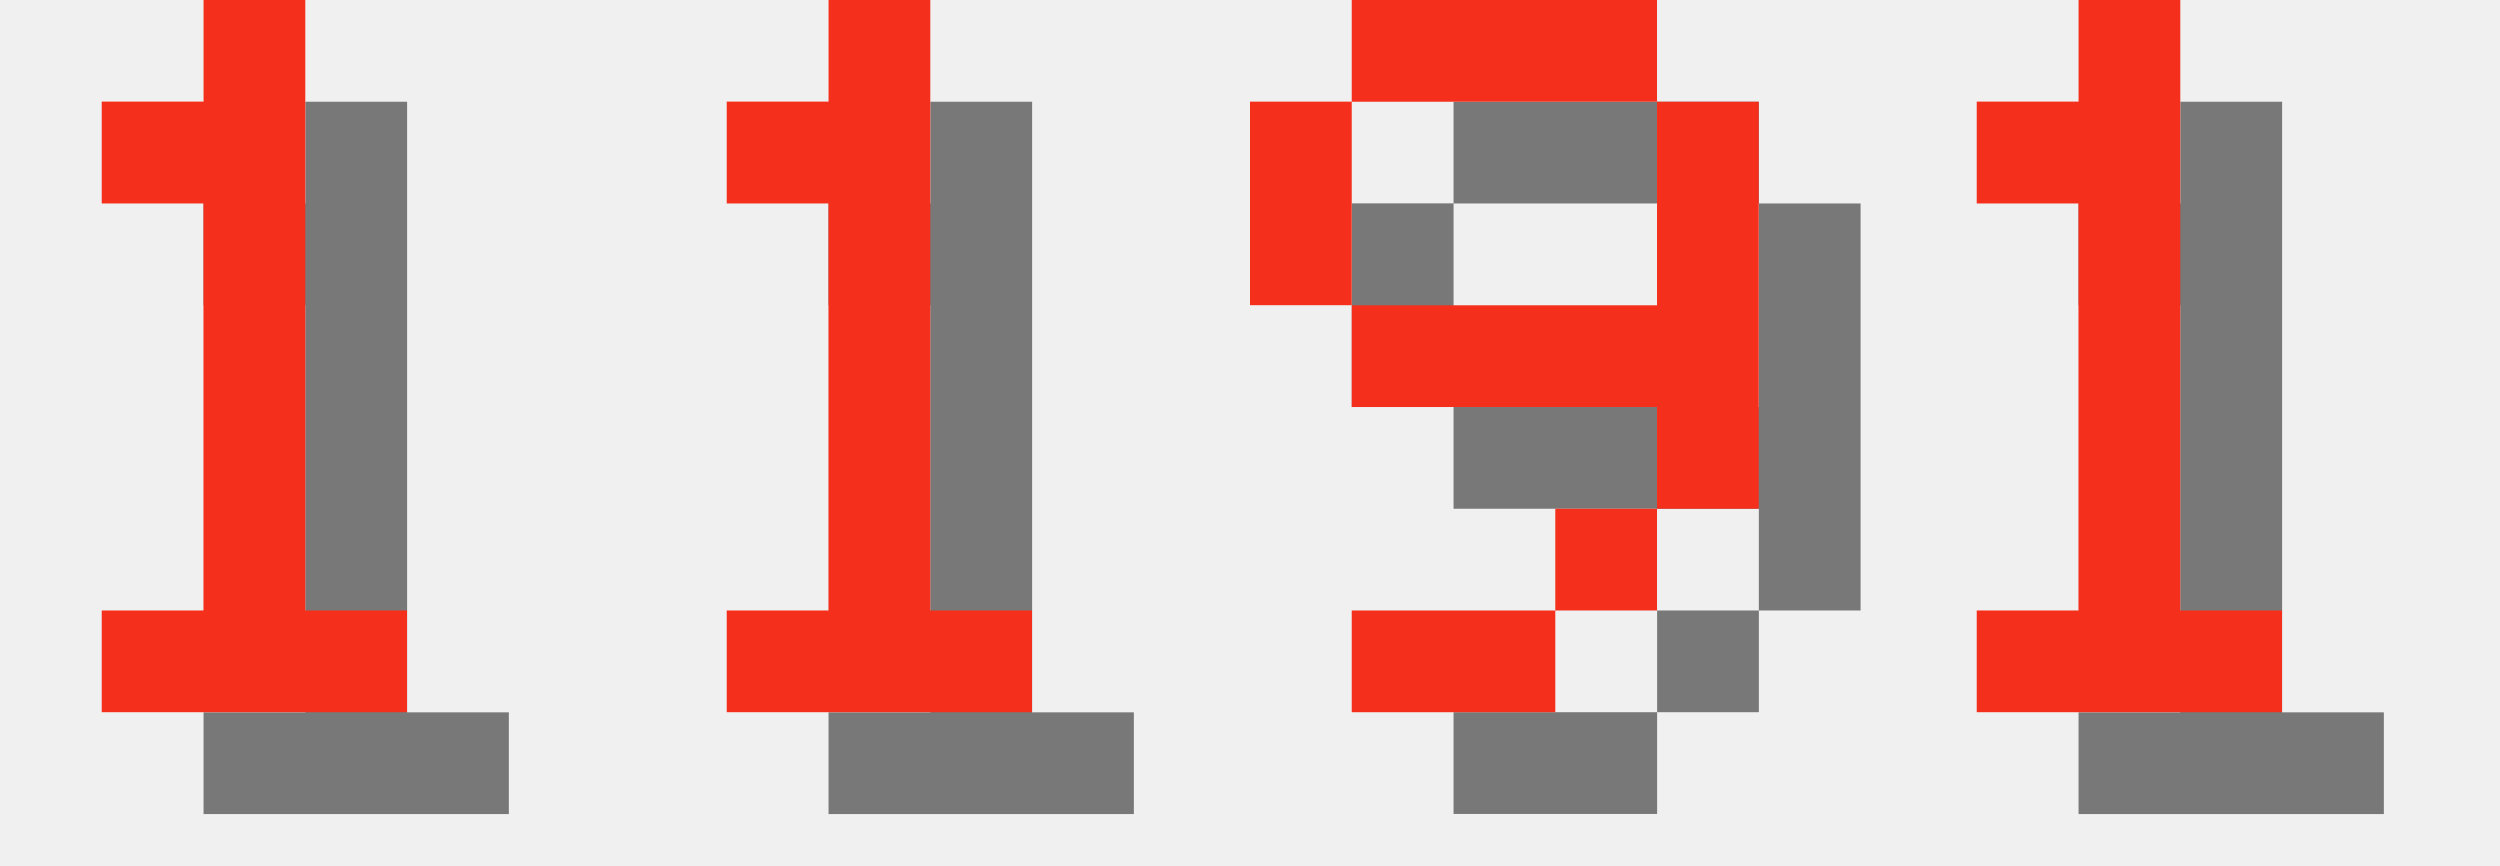
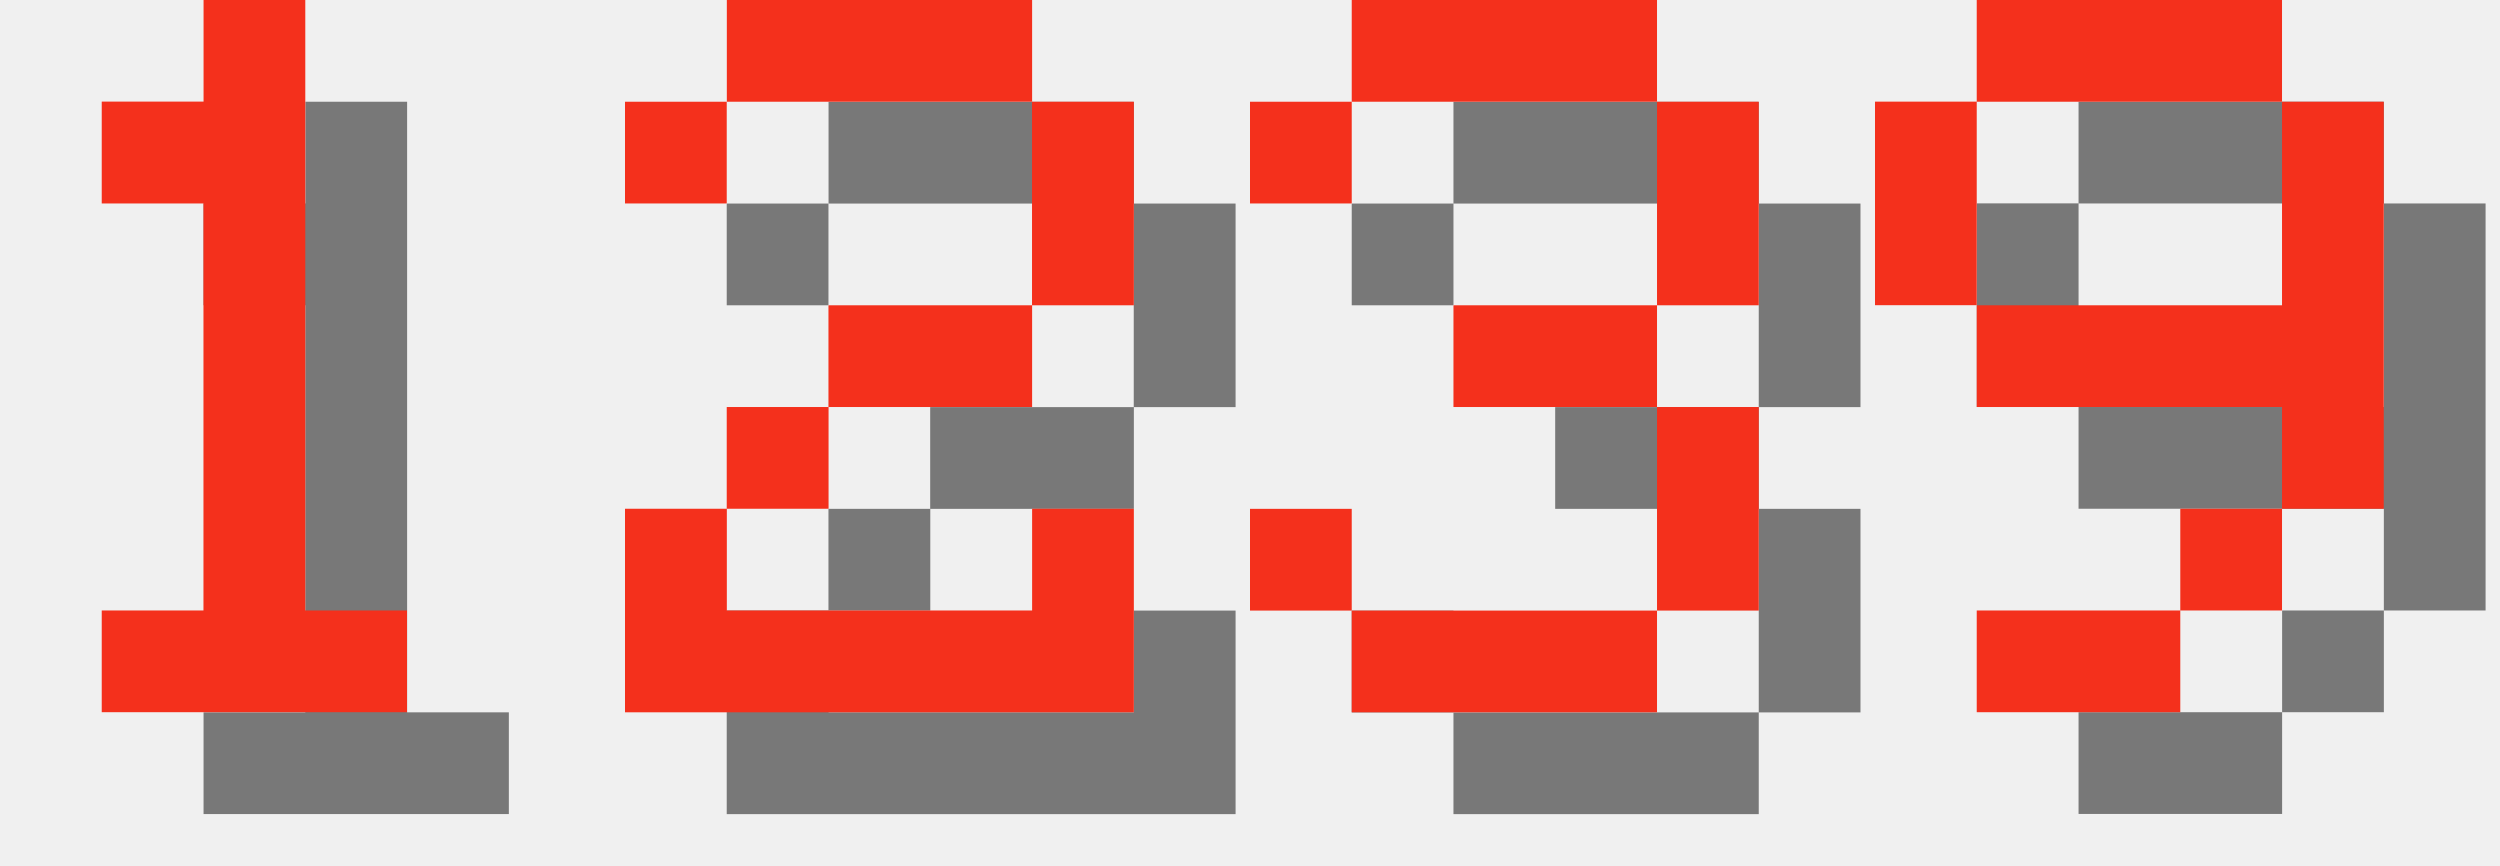
<svg xmlns="http://www.w3.org/2000/svg" version="1.1" width="104.0" height="36">
  <style>
        .text-foreground {
            fill: #F4301C;
        }
        .text-shadow {
            fill: #000000;
            fill-opacity: 0.5;
        }
    </style>
  <g class="digit" id="digit_1" transform="translate(0.0, 0), scale(4)">
    <path id="digit_1_shadow" class="text-shadow" d="m2.117 2.117v1.058h1.058v4.233h-1.058v1.058h3.175v-1.058h-1.058v-6.35h-1.058v1.058h-1.058z" fill-opacity=".5" style="paint-order:stroke fill markers" />
    <path id="digit_1_fg" class="text-foreground" d="m1.058 1.058v1.058h1.058v4.233h-1.058v1.058h3.175v-1.058h-1.058v-6.35h-1.058v1.058h-1.058z" fill="#fff" style="paint-order:stroke fill markers" />
  </g>
-   <g class="digit" id="digit_1" transform="translate(26.0, 0), scale(4)">
-     <path id="digit_1_shadow" class="text-shadow" d="m2.117 2.117v1.058h1.058v4.233h-1.058v1.058h3.175v-1.058h-1.058v-6.35h-1.058v1.058h-1.058z" fill-opacity=".5" style="paint-order:stroke fill markers" />
-     <path id="digit_1_fg" class="text-foreground" d="m1.058 1.058v1.058h1.058v4.233h-1.058v1.058h3.175v-1.058h-1.058v-6.35h-1.058v1.058h-1.058z" fill="#fff" style="paint-order:stroke fill markers" />
+   <g class="digit" id="digit_2" transform="translate(26.0, 0), scale(4)">
+     <path id="digit_2_shadow" class="text-shadow" d="m1.058 2.117v1.058h1.058v-1.058h3.175v2.117h-2.117v1.058h-1.058v1.058h-1.058v2.117h5.292v-2.117h-1.058v1.058h-3.175v-1.058h1.058v-1.058h2.117v-1.058h1.058v-2.117h-1.058v-1.058h-3.175v1.058h-1.058z" fill-opacity=".5" style="paint-order:stroke fill markers" />
+     <path id="digit_2_fg" class="text-foreground" d="m0 1.058v1.058h1.058v-1.058h3.175v2.117h-2.117v1.058h-1.058v1.058h-1.058v2.117h5.292v-2.117h-1.058v1.058h-3.175v-1.058h1.058v-1.058h2.117v-1.058h1.058v-2.117h-1.058v-1.058h-3.175v1.058h-1.058z" fill="#fff" style="paint-order:stroke fill markers" />
  </g>
-   <g class="digit" id="digit_9" transform="translate(52.0, 0), scale(4)">
+   <g class="digit" id="digit_3" transform="translate(52.0, 0), scale(4)">
+     <path id="digit_3_shadow" class="text-shadow" d="m1.058 2.117v1.058h1.058v-1.058h3.175v2.117h-2.117v1.058h2.117v2.117h-3.175v-1.058h-1.058v1.058h1.058v1.058h3.175v-1.058h1.058v-2.117h-1.058v-1.058h1.058v-2.117h-1.058v-1.058h-3.175v1.058h-1.058z" fill-opacity=".5" style="paint-order:stroke fill markers" />
+     <path id="digit_3_fg" class="text-foreground" d="m0 1.058v1.058h1.058v-1.058h3.175v2.117h-2.117v1.058h2.117v2.117h-3.175v-1.058h-1.058v1.058h1.058v1.058h3.175v-1.058h1.058v-2.117h-1.058v-1.058h1.058v-2.117h-1.058v-1.058h-3.175v1.058h-1.058z" fill="#fff" style="paint-order:stroke fill markers" />
+   </g>
+   <g class="digit" id="digit_9" transform="translate(78.0, 0), scale(4)">
    <path id="digit_9_shadow" class="text-shadow" d="m2.117 1.058v1.058h3.175v-1.058h-3.175zm3.175 1.058v2.117h-3.175v1.058h3.175v1.058h1.058v-4.233h-1.058zm0 4.233h-1.058v1.058h1.058v-1.058zm-1.058 1.058h-2.117v1.058h2.117v-1.058zm-2.117-3.175v-2.117h-1.058v2.117h1.058z" fill-opacity=".5" style="paint-order:stroke fill markers" />
    <path id="digit_9_fg" class="text-foreground" d="m1.058 0v1.058h3.175v-1.058h-3.175zm3.175 1.058v2.117h-3.175v1.058h3.175v1.058h1.058v-4.233h-1.058zm0 4.233h-1.058v1.058h1.058v-1.058zm-1.058 1.058h-2.117v1.058h2.117v-1.058zm-2.117-3.175v-2.117h-1.058v2.117h1.058z" fill="#fff" style="paint-order:stroke fill markers" />
  </g>
-   <g class="digit" id="digit_1" transform="translate(78.0, 0), scale(4)">
-     <path id="digit_1_shadow" class="text-shadow" d="m2.117 2.117v1.058h1.058v4.233h-1.058v1.058h3.175v-1.058h-1.058v-6.35h-1.058v1.058h-1.058z" fill-opacity=".5" style="paint-order:stroke fill markers" />
-     <path id="digit_1_fg" class="text-foreground" d="m1.058 1.058v1.058h1.058v4.233h-1.058v1.058h3.175v-1.058h-1.058v-6.35h-1.058v1.058h-1.058z" fill="#fff" style="paint-order:stroke fill markers" />
-   </g>
</svg>
